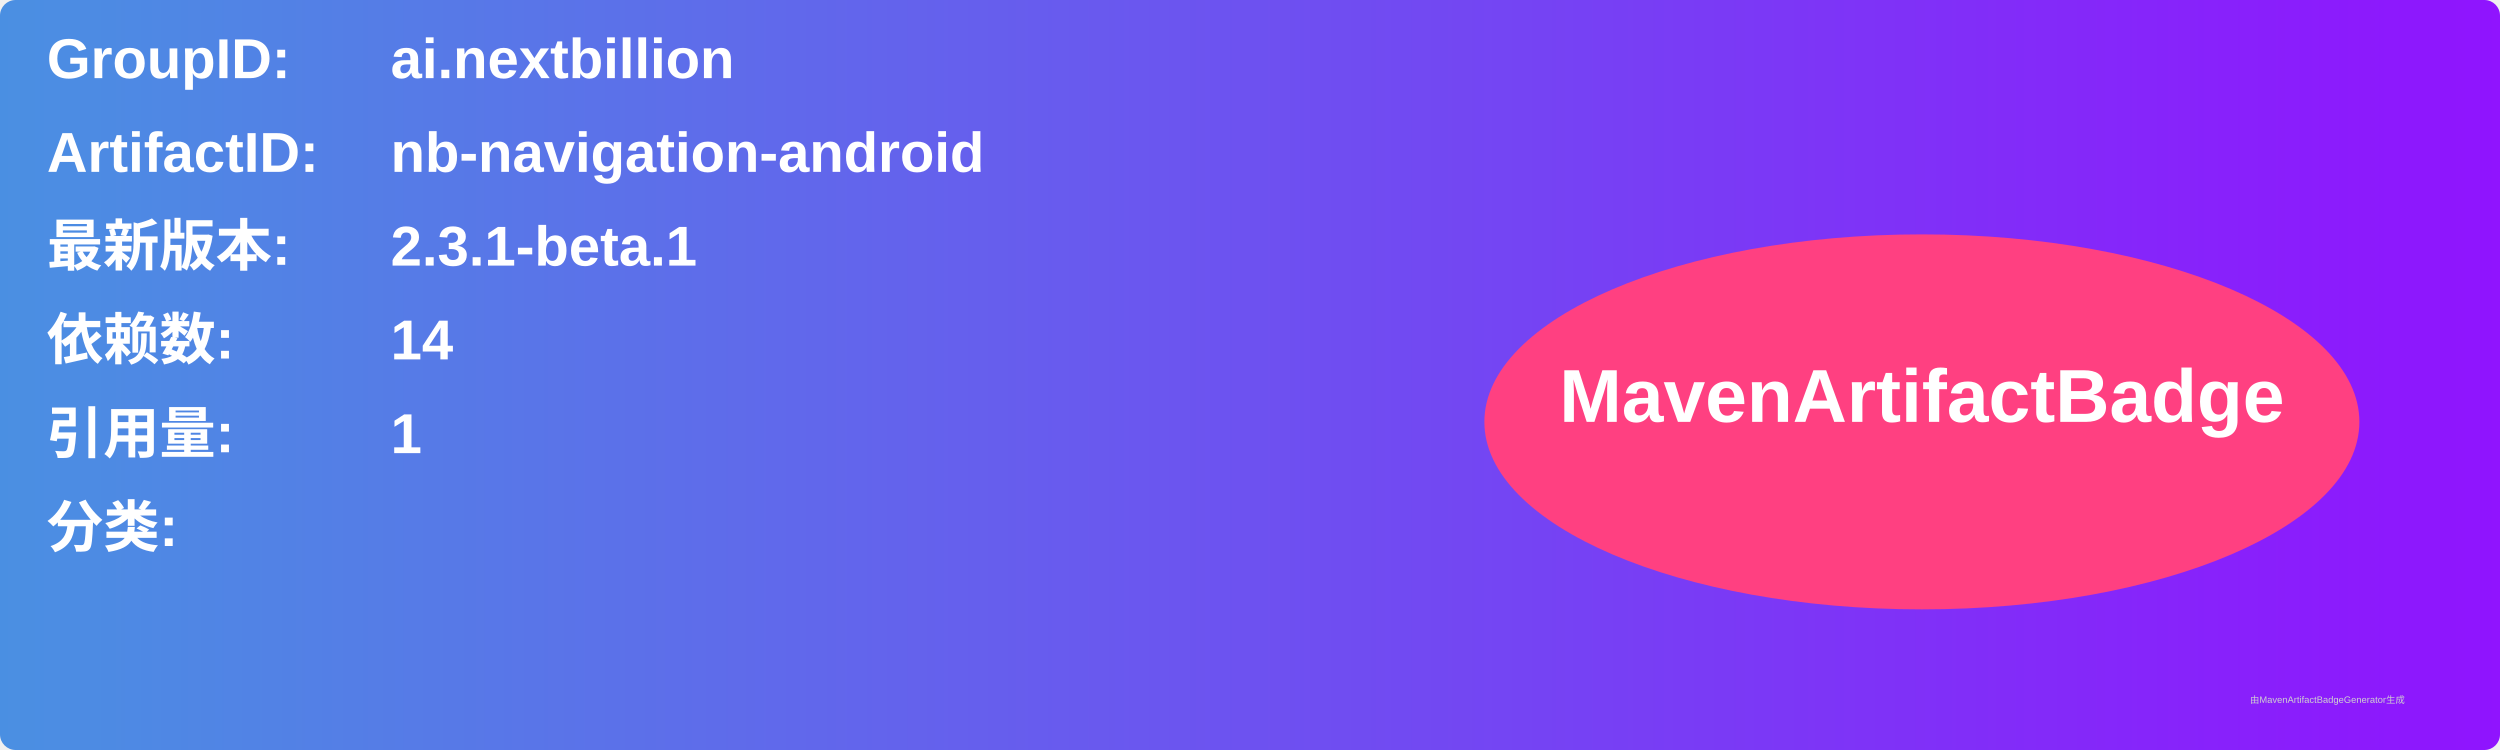
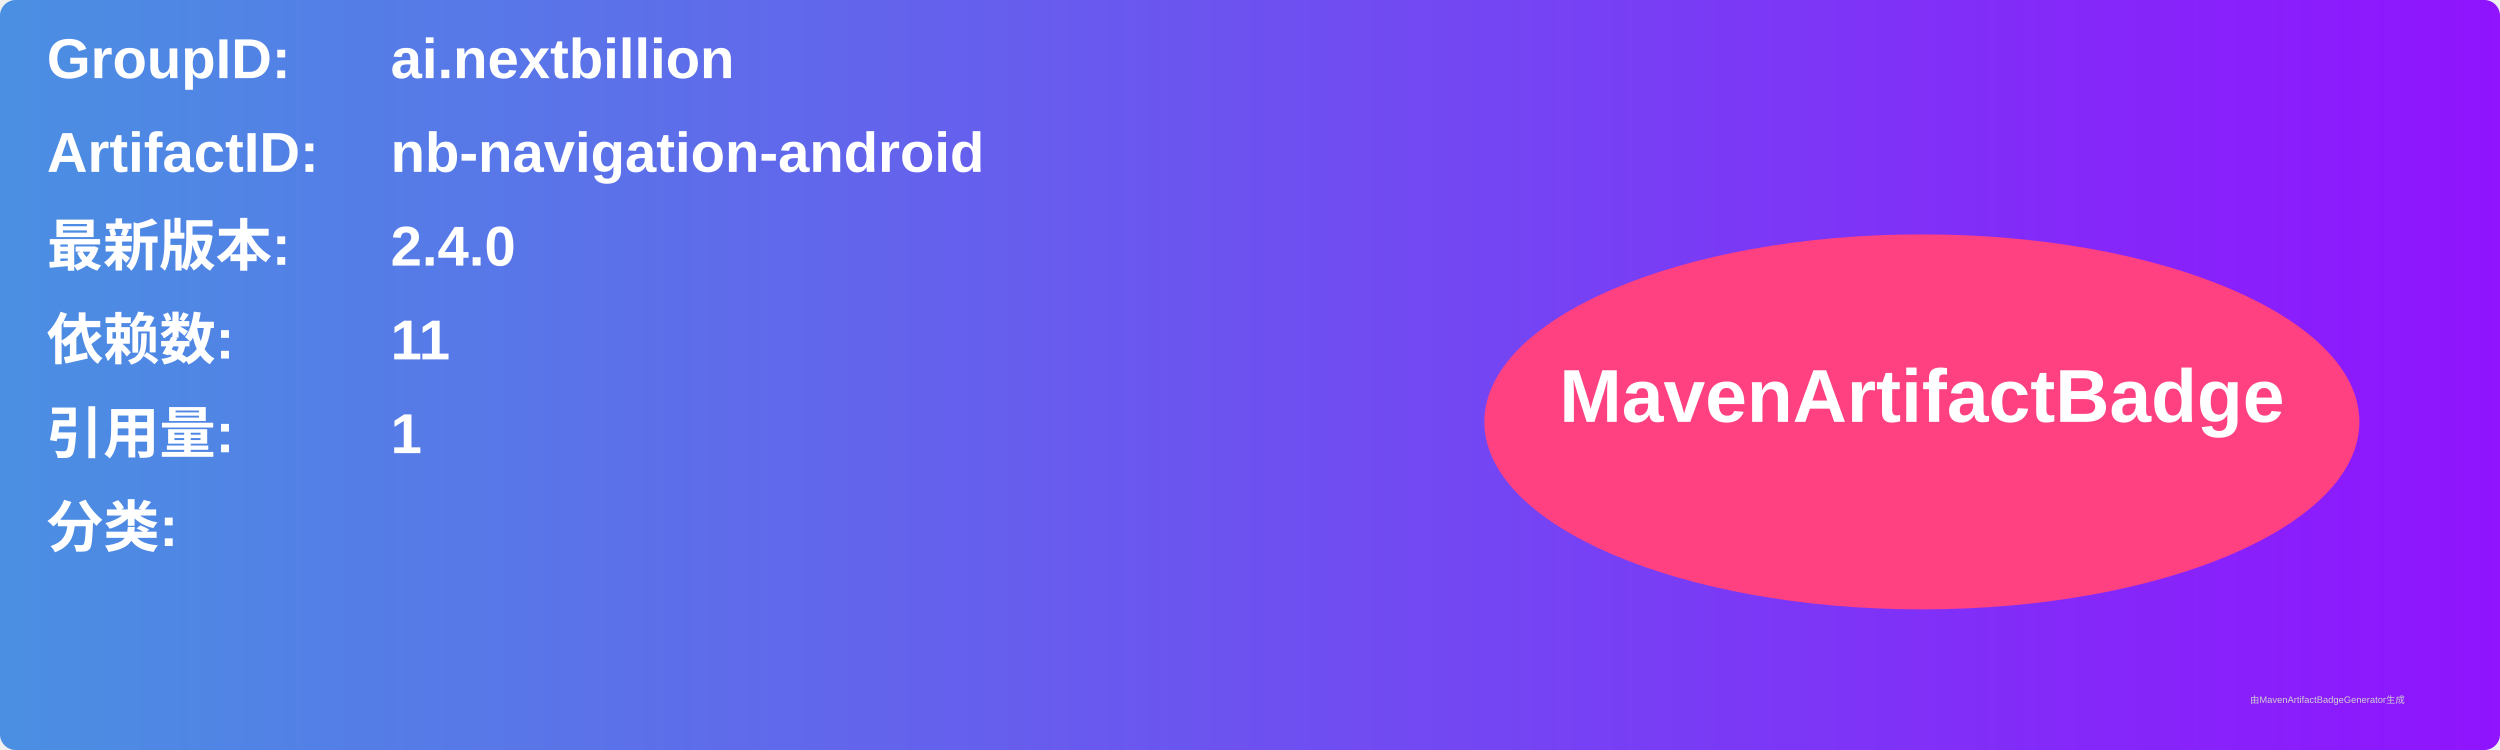
<svg xmlns="http://www.w3.org/2000/svg" width="800" height="240" viewBox="0 0 800 240">
  <linearGradient id="grad" x1="0%" y1="0%" x2="100%" y2="0%">
    <stop offset="0%" stop-color="#4a90e2" />
    <stop offset="100%" stop-color="#9013fe" />
  </linearGradient>
  <rect width="100%" height="100%" rx="5" ry="5" fill="url(#grad)" />
  <g transform="translate(15, 15)">
    <text x="0" y="10" font-family="Arial" font-size="18" fill="white" font-weight="bold" width="260">GroupID:</text>
    <text x="110" y="10" font-family="Arial" font-size="18" fill="white" font-weight="bold" width="460">ai.nextbillion</text>
    <text x="0" y="40" font-family="Arial" font-size="18" fill="white" font-weight="bold" width="260">ArtifactID:</text>
    <text x="110" y="40" font-family="Arial" font-size="18" fill="white" font-weight="bold" width="460">nb-navigation-android</text>
    <text x="0" y="70" font-family="Arial" font-size="18" fill="white" font-weight="bold">最新版本:</text>
    <text x="110" y="70" font-family="Arial" font-size="18" fill="white" font-weight="bold">
-       <tspan font-weight="bold">2.3.1-beta.1</tspan>
+       <tspan font-weight="bold">2.4.0</tspan>
    </text>
    <text x="0" y="100" font-family="Arial" font-size="18" fill="white" font-weight="bold">依赖数: </text>
    <text x="110" y="100" font-family="Arial" font-size="18" fill="white">
-       <tspan font-weight="bold">14</tspan>
+       <tspan font-weight="bold">11</tspan>
    </text>
    <text x="0" y="130" font-family="Arial" font-size="18" fill="white" font-weight="bold">引用量: </text>
    <text x="110" y="130" font-family="Arial" font-size="18" fill="white">
      <tspan font-weight="bold">1</tspan>
    </text>
    <text x="0" y="160" font-family="Arial" font-size="18" fill="white" font-weight="bold">分类:</text>
    <text x="10" y="190" font-family="Arial" font-size="10" fill="white">
      <tspan font-weight="bold" />
    </text>
    <ellipse cx="600" cy="120" rx="140" ry="60" fill="#ff4081" />
    <text x="600" y="120" text-anchor="middle" font-family="Arial" font-size="24" fill="white" font-weight="bold">MavenArtifactBadge</text>
  </g>
  <text x="720" y="225" font-family="Arial" font-size="3" fill="#d0d0d0">由MavenArtifactBadgeGenerator生成</text>
</svg>
